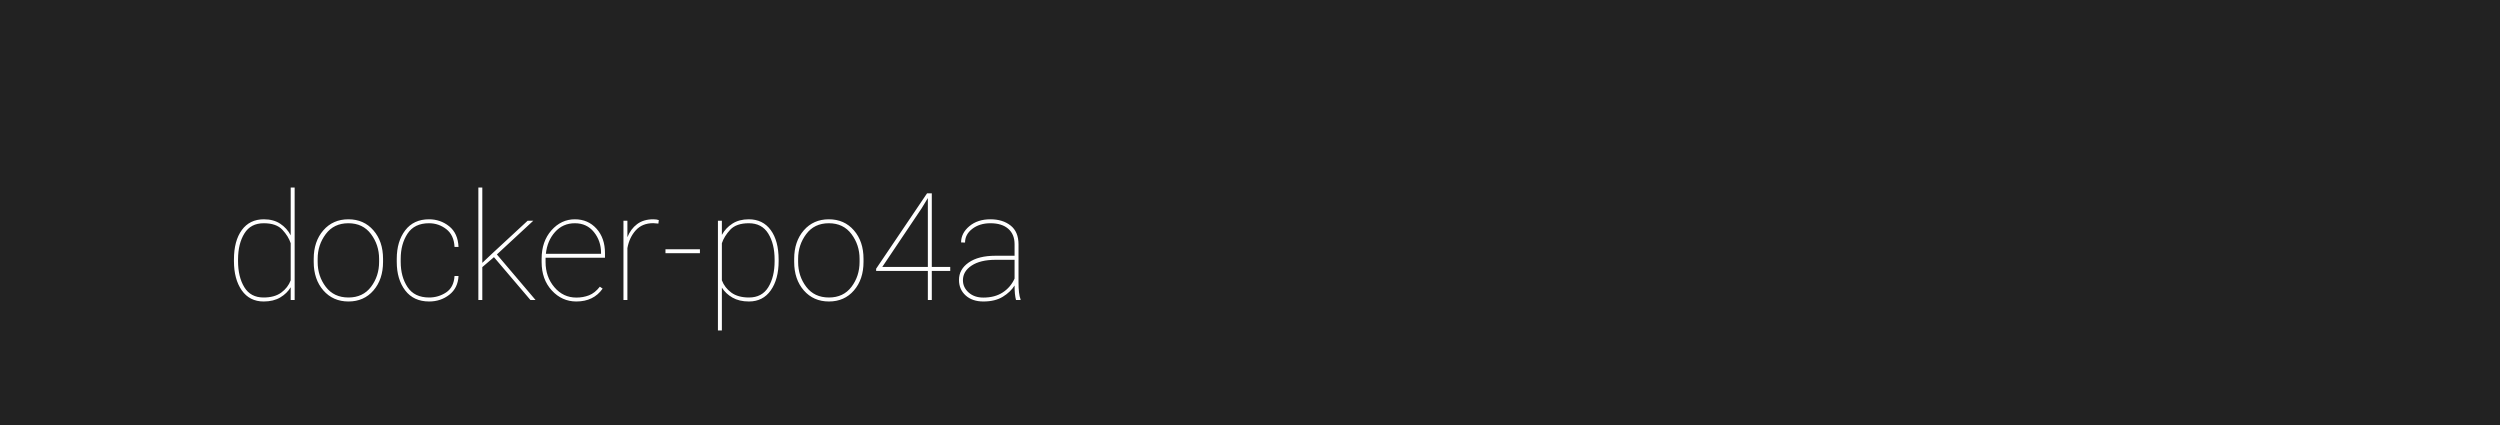
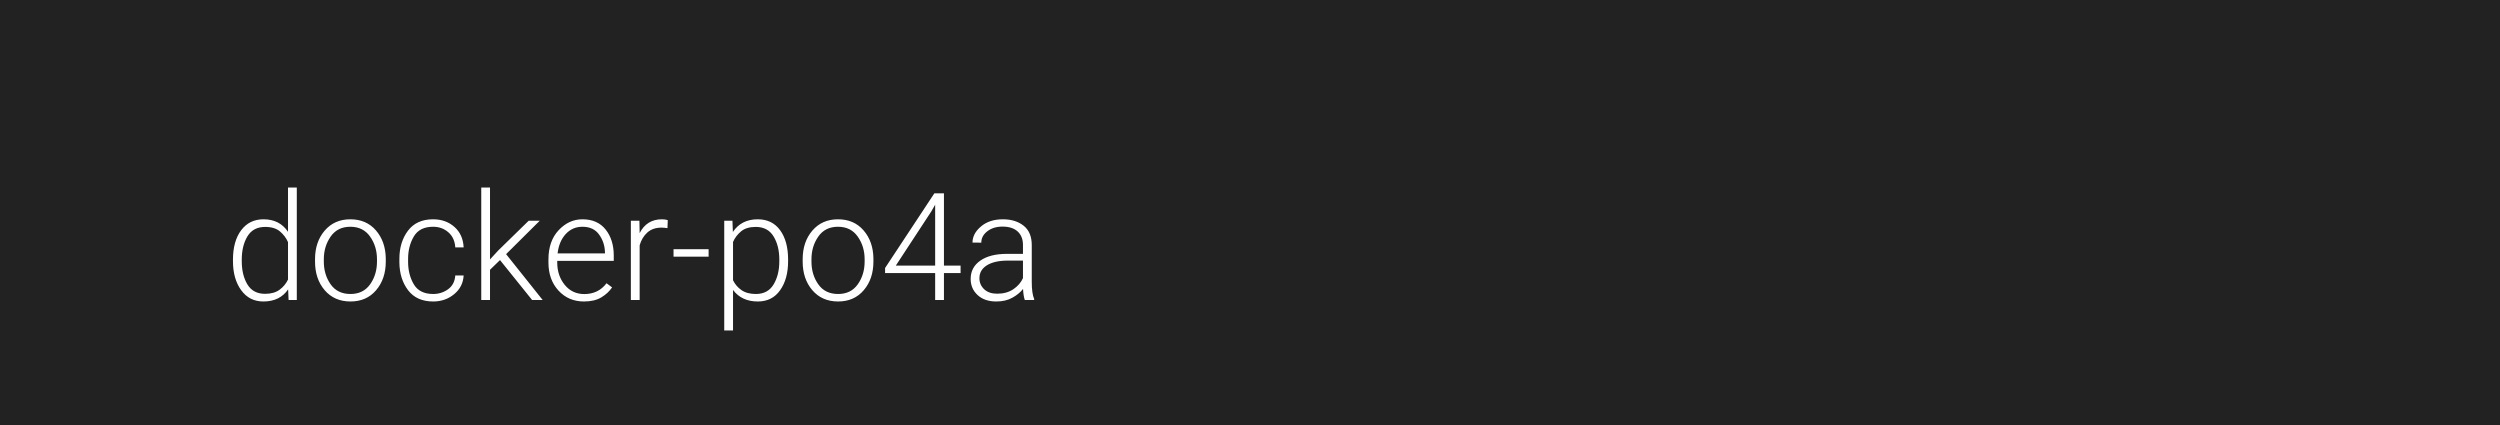
<svg xmlns="http://www.w3.org/2000/svg" width="1000" height="170">
  <style type="text/css">
-         text {font-size: 60px; font-family: 'Roboto'; font-weight: 100;}
+         text {font-size: 60px; font-family: 'Roboto'; font-weight: 300;}
    </style>
  <g>
    <rect x="0" y="0" width="100%" height="100%" fill="#222" />
  </g>
  <g fill="#FFF">
    <text x="90" y="120">docker-po4a</text>
  </g>
</svg>
